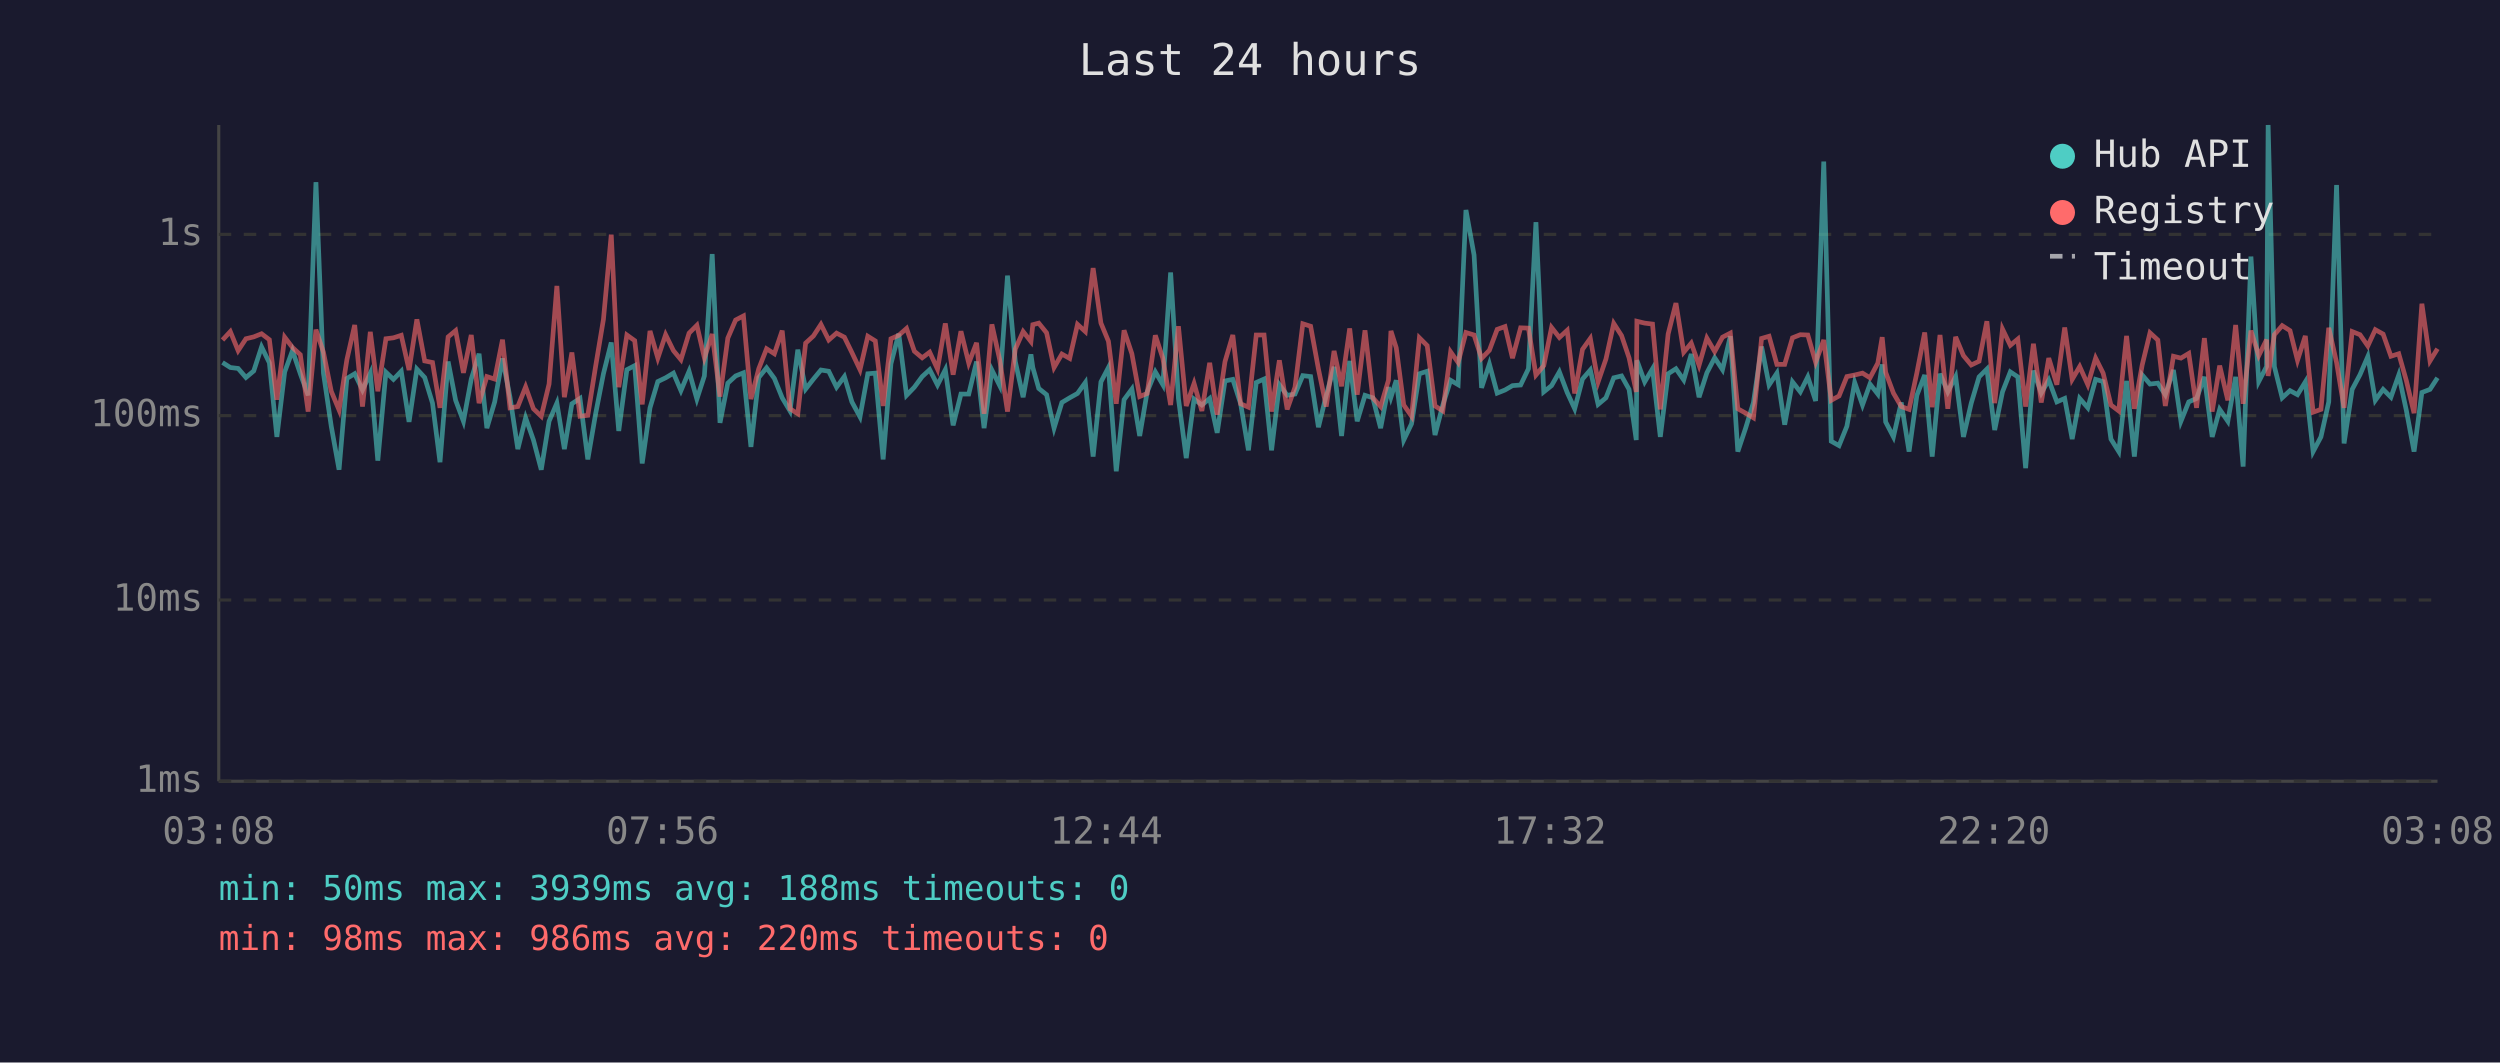
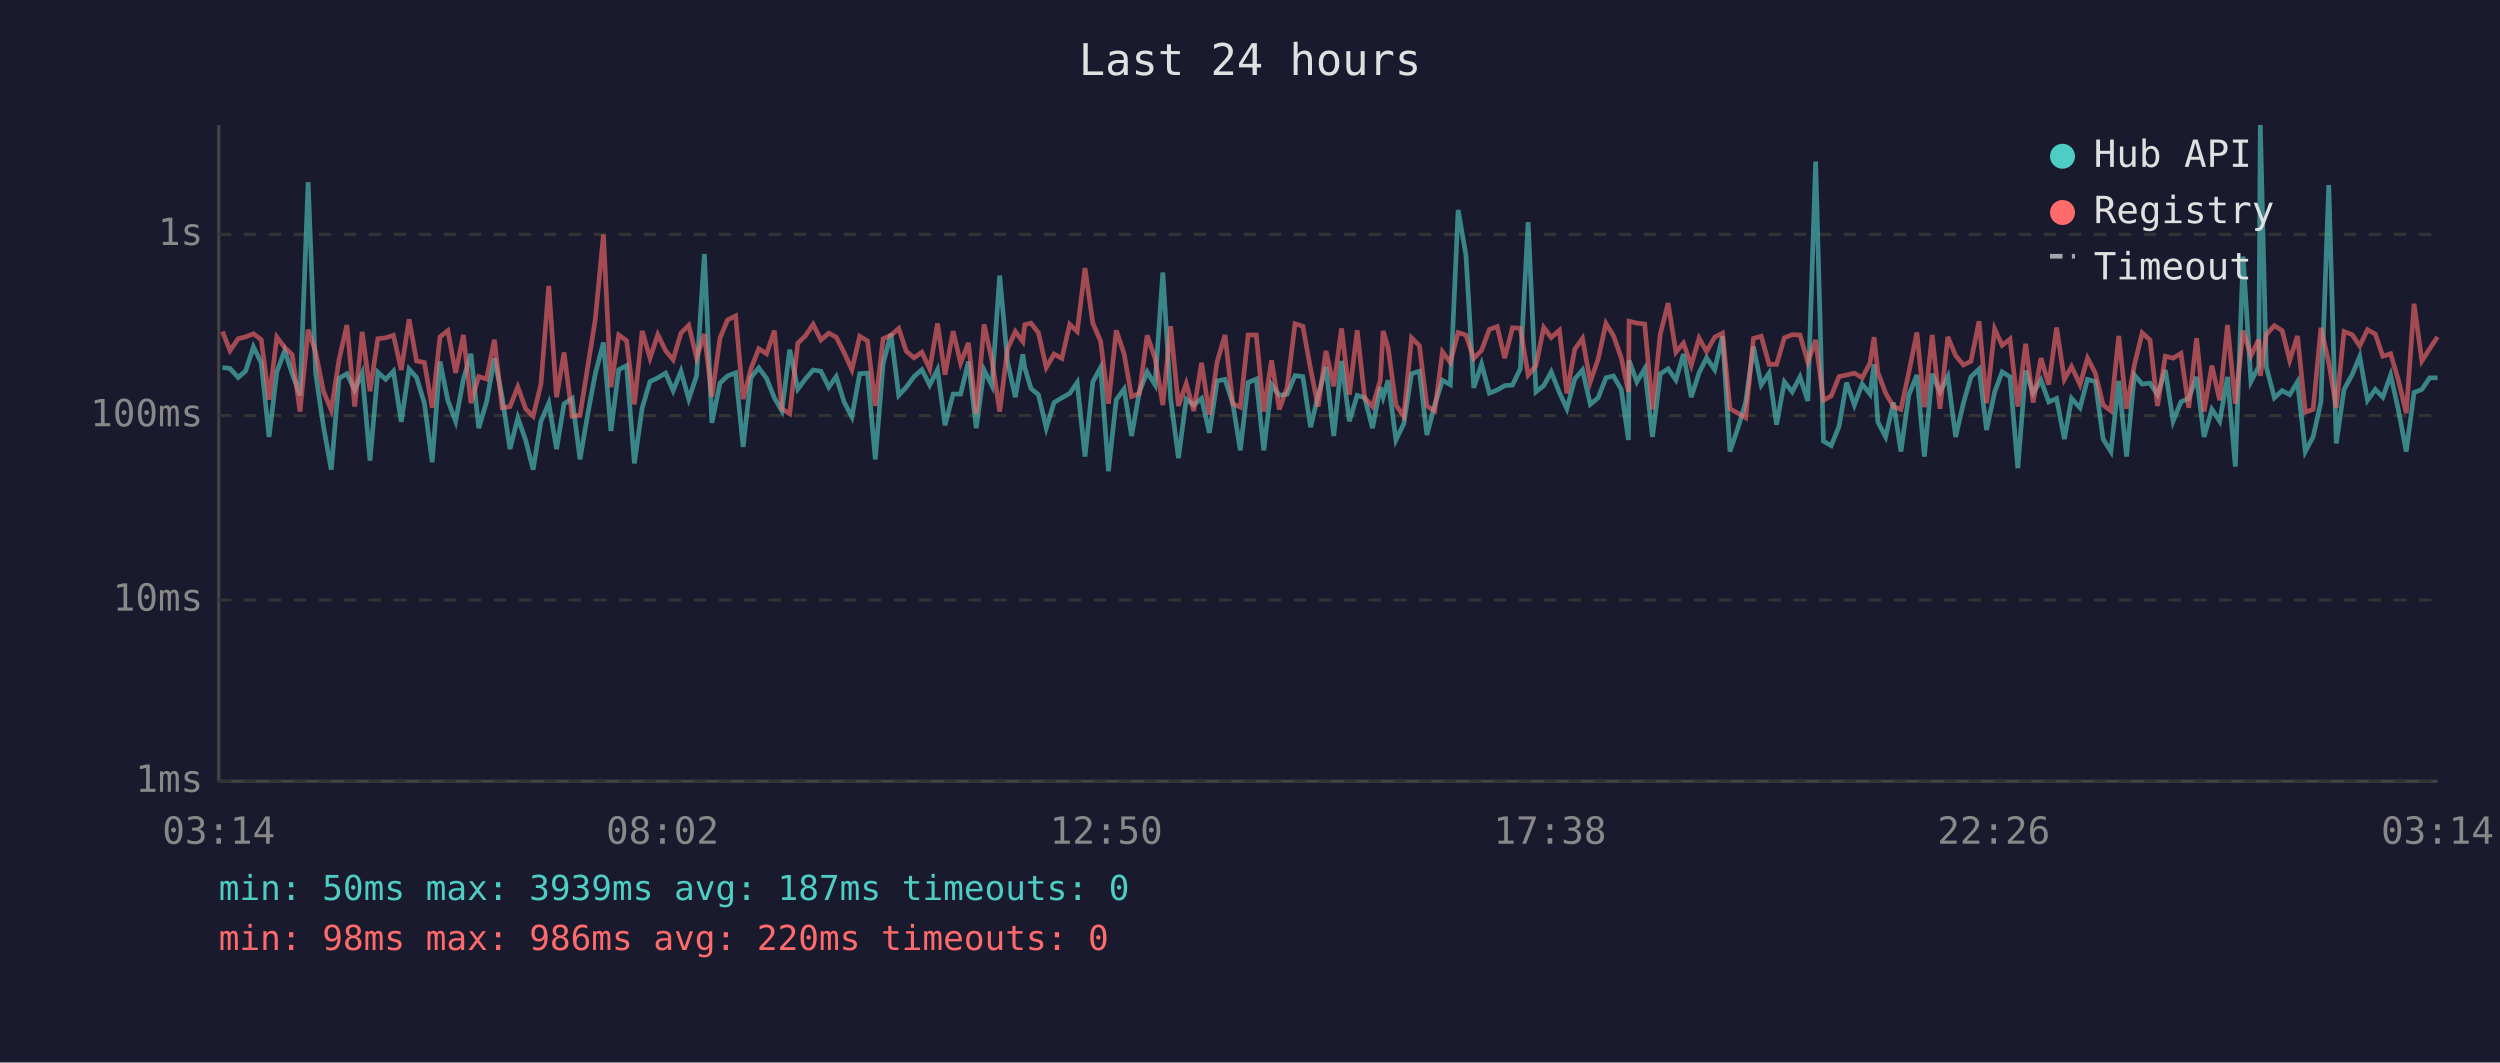
<svg xmlns="http://www.w3.org/2000/svg" viewBox="0 0 800 340" font-family="monospace" font-size="12">
  <rect width="800" height="340" fill="#1a1a2e" />
  <text x="400" y="24" fill="#e0e0e0" font-size="14" text-anchor="middle">Last 24 hours</text>
  <line x1="70" y1="40" x2="70" y2="250" stroke="#444" stroke-width="1" />
  <line x1="70" y1="250" x2="780" y2="250" stroke="#444" stroke-width="1" />
  <line x1="70" y1="250" x2="780" y2="250" stroke="#333" stroke-width="1" stroke-dasharray="4" />
  <text x="65" y="250" fill="#888" text-anchor="end" dominant-baseline="middle">1ms</text>
  <line x1="70" y1="192" x2="780" y2="192" stroke="#333" stroke-width="1" stroke-dasharray="4" />
  <text x="65" y="192" fill="#888" text-anchor="end" dominant-baseline="middle">10ms</text>
  <line x1="70" y1="133" x2="780" y2="133" stroke="#333" stroke-width="1" stroke-dasharray="4" />
  <text x="65" y="133" fill="#888" text-anchor="end" dominant-baseline="middle">100ms</text>
  <line x1="70" y1="75" x2="780" y2="75" stroke="#333" stroke-width="1" stroke-dasharray="4" />
  <text x="65" y="75" fill="#888" text-anchor="end" dominant-baseline="middle">1s</text>
-   <text x="70" y="270" fill="#888" text-anchor="middle">03:08</text>
-   <text x="212" y="270" fill="#888" text-anchor="middle">07:56</text>
-   <text x="354" y="270" fill="#888" text-anchor="middle">12:44</text>
-   <text x="496" y="270" fill="#888" text-anchor="middle">17:32</text>
-   <text x="638" y="270" fill="#888" text-anchor="middle">22:20</text>
-   <text x="780" y="270" fill="#888" text-anchor="middle">03:08</text>
-   <polyline points="71.2,116.0 73.7,117.6 76.2,117.9 78.7,120.8 81.2,118.7 83.7,111.0 86.2,116.1 88.6,139.8 91.1,119.0 93.6,112.2 96.1,119.6 98.6,126.5 101.1,58.3 103.5,119.4 106.0,136.4 108.5,150.3 111.0,121.1 113.5,119.6 116.0,124.8 118.5,119.4 120.9,147.4 123.5,119.1 125.9,121.4 128.4,118.8 130.9,135.0 133.4,118.1 135.9,120.8 138.4,129.0 140.8,147.9 143.4,115.7 145.8,128.1 148.3,134.8 150.8,121.3 153.3,113.2 155.8,137.0 158.3,128.6 160.8,114.7 163.2,127.1 165.7,143.7 168.2,133.7 170.7,140.8 173.2,150.3 175.7,134.8 178.2,129.0 180.6,143.7 183.0,129.2 185.6,127.5 188.1,147.0 190.6,132.4 193.1,119.6 195.6,109.6 198.0,137.9 200.6,118.3 203.1,117.0 205.5,148.3 208.0,130.5 210.5,122.1 213.0,120.9 215.5,119.4 217.9,125.0 220.5,118.8 223.0,127.7 225.4,120.3 227.9,81.3 230.4,135.3 232.9,122.6 235.4,120.3 237.9,119.3 240.3,143.0 242.8,120.8 245.3,117.7 247.8,121.1 250.3,127.3 252.8,131.5 255.3,111.9 257.8,124.5 260.3,121.3 262.7,118.4 265.2,118.8 267.7,123.9 270.2,120.5 272.6,128.6 275.2,133.4 277.7,119.6 280.1,119.4 282.6,147.0 285.1,116.4 287.6,106.8 290.1,126.5 292.6,123.9 295.1,120.5 297.5,118.3 300.0,123.2 302.5,118.3 305.0,136.1 307.5,126.1 310.0,126.1 312.5,115.7 314.9,137.0 317.4,118.4 319.9,123.4 322.4,88.2 324.9,115.7 327.4,127.1 329.9,113.4 330.5,117.6 332.4,124.3 334.9,126.3 337.3,137.0 339.8,128.8 342.3,127.3 344.8,125.9 347.3,122.4 349.8,146.1 352.3,122.2 354.7,117.6 357.2,150.8 359.7,127.9 362.2,124.5 364.7,139.5 367.1,125.4 369.7,119.0 372.1,123.1 374.6,87.2 377.1,127.5 379.6,146.6 382.1,127.7 384.6,129.6 387.1,127.5 389.5,138.5 392.0,121.9 394.5,121.4 397.0,129.2 399.5,144.1 402.0,122.4 404.5,121.3 406.9,144.1 409.4,123.1 411.9,126.5 414.4,126.1 416.9,120.2 419.4,120.5 421.9,136.7 424.4,126.5 426.9,117.4 429.3,139.5 431.9,115.5 434.3,134.8 436.8,126.5 439.3,127.3 441.8,137.0 444.3,123.9 445.1,127.1 446.8,121.7 449.2,140.8 451.7,135.6 454.2,119.6 456.7,118.8 459.2,139.2 461.7,129.6 464.2,121.7 466.6,123.1 469.1,67.2 471.7,81.6 474.1,124.1 476.6,116.5 479.1,125.8 481.6,124.8 484.0,123.4 486.6,123.2 489.1,118.0 491.5,71.1 494.0,125.4 496.5,123.4 499.0,119.0 501.5,125.6 503.9,130.8 506.4,121.3 508.9,118.4 511.4,129.4 513.9,127.3 516.4,120.9 518.9,120.3 521.3,124.6 523.6,140.8 523.8,115.3 526.3,122.2 528.8,118.0 531.3,139.8 533.8,119.6 536.3,118.0 538.8,121.6 541.2,113.3 543.7,127.1 546.2,119.3 548.7,114.5 551.2,118.3 553.7,107.6 556.1,144.5 558.6,137.0 561.1,128.8 563.7,110.9 566.1,123.2 568.6,119.4 571.1,135.9 573.6,122.2 576.1,125.4 578.5,120.6 581.0,128.3 583.6,51.7 586.0,141.2 588.5,142.6 591.0,136.4 593.5,122.4 596.0,129.6 598.4,122.9 600.9,126.1 602.3,116.6 603.4,135.0 605.9,139.8 608.4,128.8 610.9,144.5 613.4,126.5 615.9,120.0 618.3,146.1 620.8,119.6 623.3,125.4 625.8,120.5 628.3,139.8 630.8,129.0 633.3,120.6 635.8,118.1 638.3,137.6 640.8,125.4 643.3,119.0 645.7,120.6 648.2,149.8 650.7,118.6 653.2,125.8 655.6,121.6 658.2,128.6 660.7,127.5 663.1,140.5 665.5,127.5 668.1,130.5 670.6,121.4 673.0,122.1 675.5,140.5 678.0,144.5 680.5,121.9 683.0,146.1 685.5,120.0 688.0,122.9 690.5,122.6 692.9,126.3 695.5,118.4 697.9,134.8 700.4,128.6 702.9,127.5 705.4,120.6 707.9,139.8 710.3,131.0 712.9,134.8 715.4,120.6 717.8,149.3 720.3,82.1 722.8,122.1 725.3,117.3 725.8,40.0 727.8,117.3 730.3,127.3 732.8,125.0 735.2,126.3 737.7,122.2 740.2,144.5 742.7,139.8 745.2,128.6 747.7,59.2 750.1,141.9 752.7,124.6 755.2,119.9 757.7,114.1 760.1,128.1 762.6,124.6 765.1,127.1 767.6,120.0 770.0,131.2 772.5,144.5 775.0,125.6 777.6,124.6 780.0,120.9" fill="none" stroke="#4ecdc4" stroke-width="1.5" opacity="0.6" />
-   <polyline points="71.2,108.8 73.7,106.1 76.2,112.2 78.7,108.4 81.2,107.8 83.7,106.8 86.2,108.7 88.6,127.9 91.1,107.9 93.6,111.2 96.1,113.5 98.6,131.7 101.1,105.5 103.5,112.7 106.0,125.2 108.5,131.2 111.0,115.1 113.5,104.0 116.0,130.1 118.5,106.2 120.9,125.2 123.5,108.4 125.9,108.1 128.4,107.3 130.9,118.4 133.4,102.2 135.9,115.5 138.4,116.0 140.8,130.5 143.4,107.8 145.8,105.8 148.3,119.3 150.8,107.2 153.3,129.0 155.8,120.5 158.3,121.3 160.8,108.7 163.2,130.5 165.7,130.1 168.2,123.8 170.7,130.8 173.2,133.2 175.7,122.9 178.2,91.5 180.6,127.1 183.0,112.8 185.6,133.2 188.1,132.9 190.6,117.2 193.1,102.2 195.6,75.1 198.0,123.9 200.6,107.2 203.1,109.0 205.5,129.4 208.0,105.9 210.5,114.6 213.0,107.1 215.5,112.2 217.9,115.1 220.5,106.6 223.0,104.1 225.4,114.5 227.9,106.9 230.4,126.9 232.9,108.2 235.4,102.4 237.9,101.1 240.3,127.7 242.8,118.0 245.3,111.6 247.8,113.2 250.3,105.8 252.8,130.8 255.3,132.4 257.8,109.8 260.3,107.5 262.7,103.8 265.2,108.8 267.7,106.6 270.2,107.9 272.6,112.8 275.2,118.3 277.7,107.6 280.1,109.1 282.6,129.9 285.1,108.4 287.6,107.3 290.1,105.1 292.6,112.4 295.1,114.5 297.5,112.7 300.0,118.1 302.5,103.5 305.0,119.9 307.5,106.0 310.0,116.2 312.5,109.7 314.9,132.4 317.4,103.8 319.9,115.1 322.4,131.7 324.9,111.7 327.4,106.1 329.9,109.3 330.5,103.9 332.4,103.4 334.9,106.5 337.3,117.6 339.8,113.3 342.3,114.7 344.8,103.8 347.3,106.1 349.8,85.8 352.3,103.4 354.7,109.2 357.2,129.2 359.7,105.7 362.2,113.2 364.7,126.9 367.1,125.9 369.7,107.3 372.1,114.6 374.6,129.6 377.1,104.4 379.6,129.9 382.1,122.7 384.6,131.5 387.1,116.1 389.5,132.7 392.0,115.7 394.5,107.2 397.0,129.2 399.5,130.3 402.0,107.2 404.5,107.2 406.9,131.7 409.4,115.3 411.9,131.0 414.4,123.9 416.9,103.6 419.4,104.4 421.9,118.1 424.4,130.1 426.9,112.3 429.3,123.6 431.9,105.1 434.3,126.3 436.8,105.7 439.3,127.3 441.8,130.1 444.3,121.7 445.1,105.9 446.8,111.3 449.2,129.6 451.7,133.2 454.2,108.1 456.7,110.6 459.2,129.9 461.7,131.5 464.2,112.6 466.6,116.0 469.1,106.4 471.7,107.2 474.1,114.7 476.6,112.1 479.1,105.4 481.6,104.5 484.0,114.6 486.6,104.9 489.1,105.0 491.5,120.0 494.0,117.0 496.5,104.8 499.0,108.0 501.5,105.7 503.9,125.9 506.4,111.8 508.9,108.3 511.4,122.2 513.9,114.9 516.4,103.5 518.9,107.4 521.3,114.5 523.6,125.4 523.8,102.8 526.3,103.4 528.8,103.7 531.3,131.0 533.8,106.9 536.3,97.0 538.8,112.7 541.2,109.8 543.7,116.9 546.2,108.2 548.7,112.5 551.2,107.9 553.7,106.6 556.1,130.8 558.6,132.2 561.1,133.7 563.7,108.3 566.1,107.6 568.6,116.6 571.1,116.6 573.6,108.1 576.1,107.1 578.5,107.2 581.0,115.9 583.6,108.8 586.0,128.1 588.5,126.7 591.0,120.5 593.5,120.0 596.0,119.4 598.4,120.9 600.9,116.2 602.3,107.9 603.4,119.1 605.9,125.8 608.4,130.1 610.9,131.0 613.4,119.3 615.9,106.4 618.3,130.3 620.8,107.2 623.3,130.8 625.8,107.8 628.3,113.8 630.8,116.8 633.3,115.6 635.8,102.8 638.3,129.0 640.8,105.3 643.3,110.5 645.7,108.5 648.2,130.1 650.7,110.0 653.2,128.8 655.6,114.6 658.2,123.1 660.7,104.8 663.1,121.4 665.5,117.3 668.1,123.1 670.6,114.6 673.0,119.4 675.5,129.6 678.0,131.5 680.5,107.5 683.0,130.8 685.5,116.8 688.0,106.5 690.5,108.8 692.9,129.9 695.5,114.0 697.9,114.6 700.4,113.1 702.9,130.5 705.4,108.2 707.9,131.7 710.3,117.0 712.9,128.1 715.4,104.0 717.8,129.2 720.3,105.8 722.8,113.8 725.3,108.7 725.8,120.3 727.8,107.1 730.3,104.2 732.8,105.8 735.2,115.3 737.7,107.5 740.2,131.9 742.7,131.0 745.2,104.9 747.7,116.0 750.1,130.5 752.7,106.1 755.2,107.1 757.7,110.7 760.1,105.5 762.6,106.9 765.1,114.0 767.6,113.2 770.0,121.7 772.5,132.2 775.0,97.2 777.6,115.5 780.0,111.6" fill="none" stroke="#ff6b6b" stroke-width="1.5" opacity="0.6" />
+   <text x="70" y="270" fill="#888" text-anchor="middle">03:14</text>
+   <text x="212" y="270" fill="#888" text-anchor="middle">08:02</text>
+   <text x="354" y="270" fill="#888" text-anchor="middle">12:50</text>
+   <text x="496" y="270" fill="#888" text-anchor="middle">17:38</text>
+   <text x="638" y="270" fill="#888" text-anchor="middle">22:26</text>
+   <text x="780" y="270" fill="#888" text-anchor="middle">03:14</text>
+   <polyline points="71.2,117.6 73.6,117.9 76.2,120.8 78.6,118.7 81.1,111.0 83.6,116.1 86.1,139.8 88.6,119.0 91.1,112.2 93.5,119.6 96.0,126.5 98.6,58.3 101.0,119.4 103.5,136.4 106.0,150.3 108.5,121.1 111.0,119.6 113.5,124.8 115.9,119.4 118.4,147.4 120.9,119.1 123.4,121.4 125.9,118.8 128.4,135.0 130.9,118.1 133.3,120.8 135.8,129.0 138.3,147.9 140.8,115.7 143.3,128.1 145.8,134.8 148.3,121.3 150.7,113.2 153.2,137.0 155.7,128.6 158.2,114.7 160.7,127.1 163.2,143.7 165.7,133.7 168.2,140.8 170.6,150.3 173.1,134.8 175.6,129.0 178.1,143.7 180.5,129.2 183.1,127.5 185.6,147.0 188.1,132.4 190.5,119.6 193.1,109.6 195.5,137.9 198.0,118.3 200.5,117.0 203.0,148.3 205.5,130.5 208.0,122.1 210.5,120.9 213.0,119.4 215.4,125.0 217.9,118.8 220.4,127.7 222.9,120.3 225.4,81.3 227.8,135.3 230.4,122.6 232.8,120.3 235.4,119.3 237.8,143.0 240.3,120.8 242.8,117.7 245.3,121.1 247.8,127.3 250.2,131.5 252.7,111.9 255.3,124.5 257.7,121.3 260.2,118.4 262.7,118.8 265.2,123.9 267.6,120.5 270.1,128.6 272.6,133.4 275.1,119.6 277.6,119.4 280.1,147.0 282.6,116.4 285.1,106.8 287.6,126.5 290.0,123.9 292.5,120.5 295.0,118.3 297.5,123.2 300.0,118.3 302.4,136.1 305.0,126.1 307.4,126.1 309.9,115.7 312.4,137.0 314.9,118.4 317.4,123.4 319.9,88.2 322.4,115.7 324.9,127.1 327.3,113.4 327.9,117.6 329.9,124.3 332.3,126.3 334.8,137.0 337.3,128.8 339.8,127.3 342.3,125.9 344.7,122.4 347.2,146.1 349.7,122.2 352.2,117.6 354.7,150.8 357.2,127.9 359.7,124.5 362.1,139.5 364.6,125.4 367.1,119.0 369.6,123.1 372.1,87.2 374.6,127.5 377.1,146.6 379.6,127.7 382.0,129.6 384.5,127.5 387.0,138.5 389.5,121.9 392.0,121.4 394.5,129.2 396.9,144.1 399.4,122.4 402.0,121.3 404.4,144.1 406.9,123.1 409.4,126.5 411.9,126.1 414.4,120.2 416.9,120.5 419.4,136.7 421.8,126.5 424.3,117.4 426.8,139.5 429.3,115.5 431.8,134.8 434.3,126.5 436.7,127.3 439.2,137.0 441.7,123.9 442.6,127.1 444.2,121.7 446.7,140.8 449.2,135.6 451.7,119.6 454.2,118.8 456.6,139.2 459.1,129.6 461.6,121.7 464.1,123.1 466.6,67.2 469.1,81.6 471.6,124.1 474.1,116.5 476.6,125.8 479.1,124.8 481.5,123.4 484.0,123.2 486.5,118.0 489.0,71.1 491.5,125.4 494.0,123.4 496.4,119.0 499.0,125.6 501.4,130.8 503.9,121.3 506.4,118.4 508.9,129.4 511.4,127.3 513.9,120.9 516.3,120.3 518.8,124.6 521.1,140.8 521.3,115.3 523.8,122.2 526.3,118.0 528.8,139.8 531.3,119.6 533.8,118.0 536.3,121.6 538.7,113.3 541.2,127.1 543.7,119.3 546.1,114.5 548.7,118.3 551.2,107.6 553.6,144.5 556.1,137.0 558.6,128.8 561.1,110.9 563.6,123.2 566.1,119.4 568.5,135.9 571.0,122.2 573.5,125.4 576.0,120.6 578.5,128.3 581.0,51.7 583.5,141.2 586.0,142.6 588.5,136.4 590.9,122.4 593.4,129.6 595.9,122.9 598.4,126.1 599.7,116.6 600.9,135.0 603.4,139.8 605.9,128.8 608.3,144.5 610.8,126.5 613.4,120.0 615.8,146.1 618.3,119.6 620.8,125.4 623.3,120.5 625.8,139.8 628.3,129.0 630.7,120.6 633.3,118.1 635.7,137.6 638.3,125.4 640.7,119.0 643.2,120.6 645.7,149.8 648.2,118.6 650.6,125.8 653.1,121.6 655.6,128.6 658.1,127.5 660.6,140.5 662.9,127.5 665.6,130.5 668.0,121.4 670.5,122.1 673.0,140.5 675.5,144.5 678.0,121.9 680.5,146.1 683.0,120.0 685.5,122.9 688.0,122.6 690.4,126.3 692.9,118.4 695.4,134.8 697.9,128.6 700.4,127.5 702.9,120.6 705.3,139.8 707.8,131.0 710.3,134.8 712.8,120.6 715.3,149.3 717.8,82.1 720.3,122.1 722.8,117.3 723.3,40.0 725.2,117.3 727.8,127.3 730.3,125.0 732.7,126.3 735.2,122.2 737.7,144.5 740.2,139.8 742.7,128.6 745.2,59.2 747.6,141.9 750.1,124.6 752.7,119.9 755.1,114.1 757.6,128.1 760.1,124.6 762.5,127.1 765.0,120.0 767.5,131.2 770.0,144.5 772.5,125.6 775.0,124.6 777.5,120.9 780.0,120.9" fill="none" stroke="#4ecdc4" stroke-width="1.5" opacity="0.6" />
+   <polyline points="71.2,106.1 73.6,112.2 76.2,108.4 78.6,107.8 81.1,106.8 83.6,108.7 86.1,127.9 88.6,107.9 91.1,111.2 93.5,113.5 96.0,131.7 98.6,105.5 101.0,112.7 103.5,125.2 106.0,131.2 108.5,115.1 111.0,104.0 113.5,130.1 115.9,106.2 118.4,125.2 120.9,108.4 123.4,108.1 125.9,107.3 128.4,118.4 130.9,102.2 133.3,115.5 135.8,116.0 138.3,130.5 140.8,107.8 143.3,105.8 145.8,119.3 148.3,107.2 150.7,129.0 153.2,120.5 155.7,121.3 158.2,108.7 160.7,130.5 163.2,130.1 165.7,123.8 168.2,130.8 170.6,133.2 173.1,122.9 175.6,91.5 178.1,127.1 180.5,112.8 183.1,133.2 185.6,132.9 188.1,117.2 190.5,102.2 193.1,75.1 195.5,123.9 198.0,107.2 200.5,109.0 203.0,129.4 205.5,105.9 208.0,114.6 210.5,107.1 213.0,112.2 215.4,115.1 217.9,106.6 220.4,104.1 222.9,114.5 225.4,106.9 227.8,126.9 230.4,108.2 232.8,102.4 235.4,101.1 237.8,127.7 240.3,118.0 242.8,111.6 245.3,113.2 247.8,105.8 250.2,130.8 252.7,132.4 255.3,109.8 257.7,107.5 260.2,103.8 262.7,108.8 265.2,106.6 267.6,107.9 270.1,112.8 272.6,118.3 275.1,107.6 277.6,109.1 280.1,129.9 282.6,108.4 285.1,107.3 287.6,105.1 290.0,112.4 292.5,114.5 295.0,112.7 297.5,118.1 300.0,103.5 302.4,119.9 305.0,106.0 307.4,116.2 309.9,109.7 312.4,132.4 314.9,103.8 317.4,115.1 319.9,131.7 322.4,111.7 324.9,106.1 327.3,109.3 327.9,103.9 329.9,103.4 332.3,106.5 334.8,117.6 337.3,113.3 339.8,114.7 342.3,103.8 344.7,106.1 347.2,85.8 349.7,103.4 352.2,109.2 354.7,129.2 357.2,105.7 359.7,113.2 362.1,126.9 364.6,125.9 367.1,107.3 369.6,114.6 372.1,129.6 374.6,104.4 377.1,129.9 379.6,122.7 382.0,131.5 384.5,116.1 387.0,132.7 389.5,115.7 392.0,107.2 394.5,129.2 396.9,130.3 399.4,107.2 402.0,107.2 404.4,131.7 406.9,115.3 409.4,131.0 411.9,123.9 414.4,103.6 416.9,104.4 419.4,118.1 421.8,130.1 424.3,112.3 426.8,123.6 429.3,105.1 431.8,126.3 434.3,105.7 436.7,127.3 439.2,130.1 441.7,121.7 442.6,105.9 444.2,111.3 446.7,129.6 449.2,133.2 451.7,108.1 454.2,110.6 456.6,129.9 459.1,131.5 461.6,112.6 464.1,116.0 466.6,106.4 469.1,107.2 471.6,114.7 474.1,112.1 476.6,105.4 479.1,104.5 481.5,114.6 484.0,104.9 486.5,105.0 489.0,120.0 491.5,117.0 494.0,104.8 496.4,108.0 499.0,105.7 501.4,125.9 503.9,111.8 506.4,108.3 508.9,122.2 511.4,114.9 513.9,103.5 516.3,107.4 518.8,114.5 521.1,125.4 521.3,102.8 523.8,103.4 526.3,103.7 528.8,131.0 531.3,106.9 533.8,97.0 536.3,112.7 538.7,109.8 541.2,116.9 543.7,108.2 546.1,112.5 548.7,107.9 551.2,106.6 553.6,130.8 556.1,132.2 558.6,133.7 561.1,108.3 563.6,107.6 566.1,116.6 568.5,116.6 571.0,108.1 573.5,107.1 576.0,107.2 578.5,115.9 581.0,108.8 583.5,128.1 586.0,126.7 588.5,120.5 590.9,120.0 593.4,119.4 595.9,120.9 598.4,116.2 599.7,107.9 600.9,119.1 603.4,125.8 605.9,130.1 608.3,131.0 610.8,119.3 613.4,106.4 615.8,130.3 618.3,107.2 620.8,130.8 623.3,107.8 625.8,113.8 628.3,116.8 630.7,115.6 633.3,102.8 635.7,129.0 638.3,105.3 640.7,110.5 643.2,108.5 645.7,130.1 648.2,110.0 650.6,128.8 653.1,114.6 655.6,123.1 658.1,104.8 660.6,121.4 662.9,117.3 665.6,123.1 668.0,114.6 670.5,119.4 673.0,129.6 675.5,131.5 678.0,107.5 680.5,130.8 683.0,116.8 685.5,106.5 688.0,108.8 690.4,129.9 692.9,114.0 695.4,114.6 697.9,113.1 700.4,130.5 702.9,108.2 705.3,131.7 707.8,117.0 710.3,128.1 712.8,104.0 715.3,129.2 717.8,105.8 720.3,113.8 722.8,108.7 723.3,120.3 725.2,107.1 727.8,104.2 730.3,105.8 732.7,115.3 735.2,107.5 737.7,131.9 740.2,131.0 742.7,104.9 745.2,116.0 747.6,130.5 750.1,106.1 752.7,107.1 755.1,110.7 757.6,105.5 760.1,106.9 762.5,114.0 765.0,113.2 767.5,121.7 770.0,132.2 772.5,97.2 775.0,115.5 777.5,111.6 780.0,107.8" fill="none" stroke="#ff6b6b" stroke-width="1.5" opacity="0.6" />
  <circle cx="660" cy="50" r="4" fill="#4ecdc4" />
  <text x="670" y="50" fill="#e0e0e0" dominant-baseline="middle">Hub API</text>
  <circle cx="660" cy="68" r="4" fill="#ff6b6b" />
  <text x="670" y="68" fill="#e0e0e0" dominant-baseline="middle">Registry</text>
  <line x1="656" y1="82" x2="664" y2="82" stroke="#e0e0e0" stroke-width="1.5" stroke-dasharray="4,3" opacity="0.7" />
  <text x="670" y="86" fill="#e0e0e0" dominant-baseline="middle">Timeout</text>
-   <text x="70" y="288" fill="#4ecdc4" font-size="11">min: 50ms  max: 3939ms  avg: 188ms  timeouts: 0</text>
+   <text x="70" y="288" fill="#4ecdc4" font-size="11">min: 50ms  max: 3939ms  avg: 187ms  timeouts: 0</text>
  <text x="70" y="304" fill="#ff6b6b" font-size="11">min: 98ms  max: 986ms  avg: 220ms  timeouts: 0</text>
</svg>
